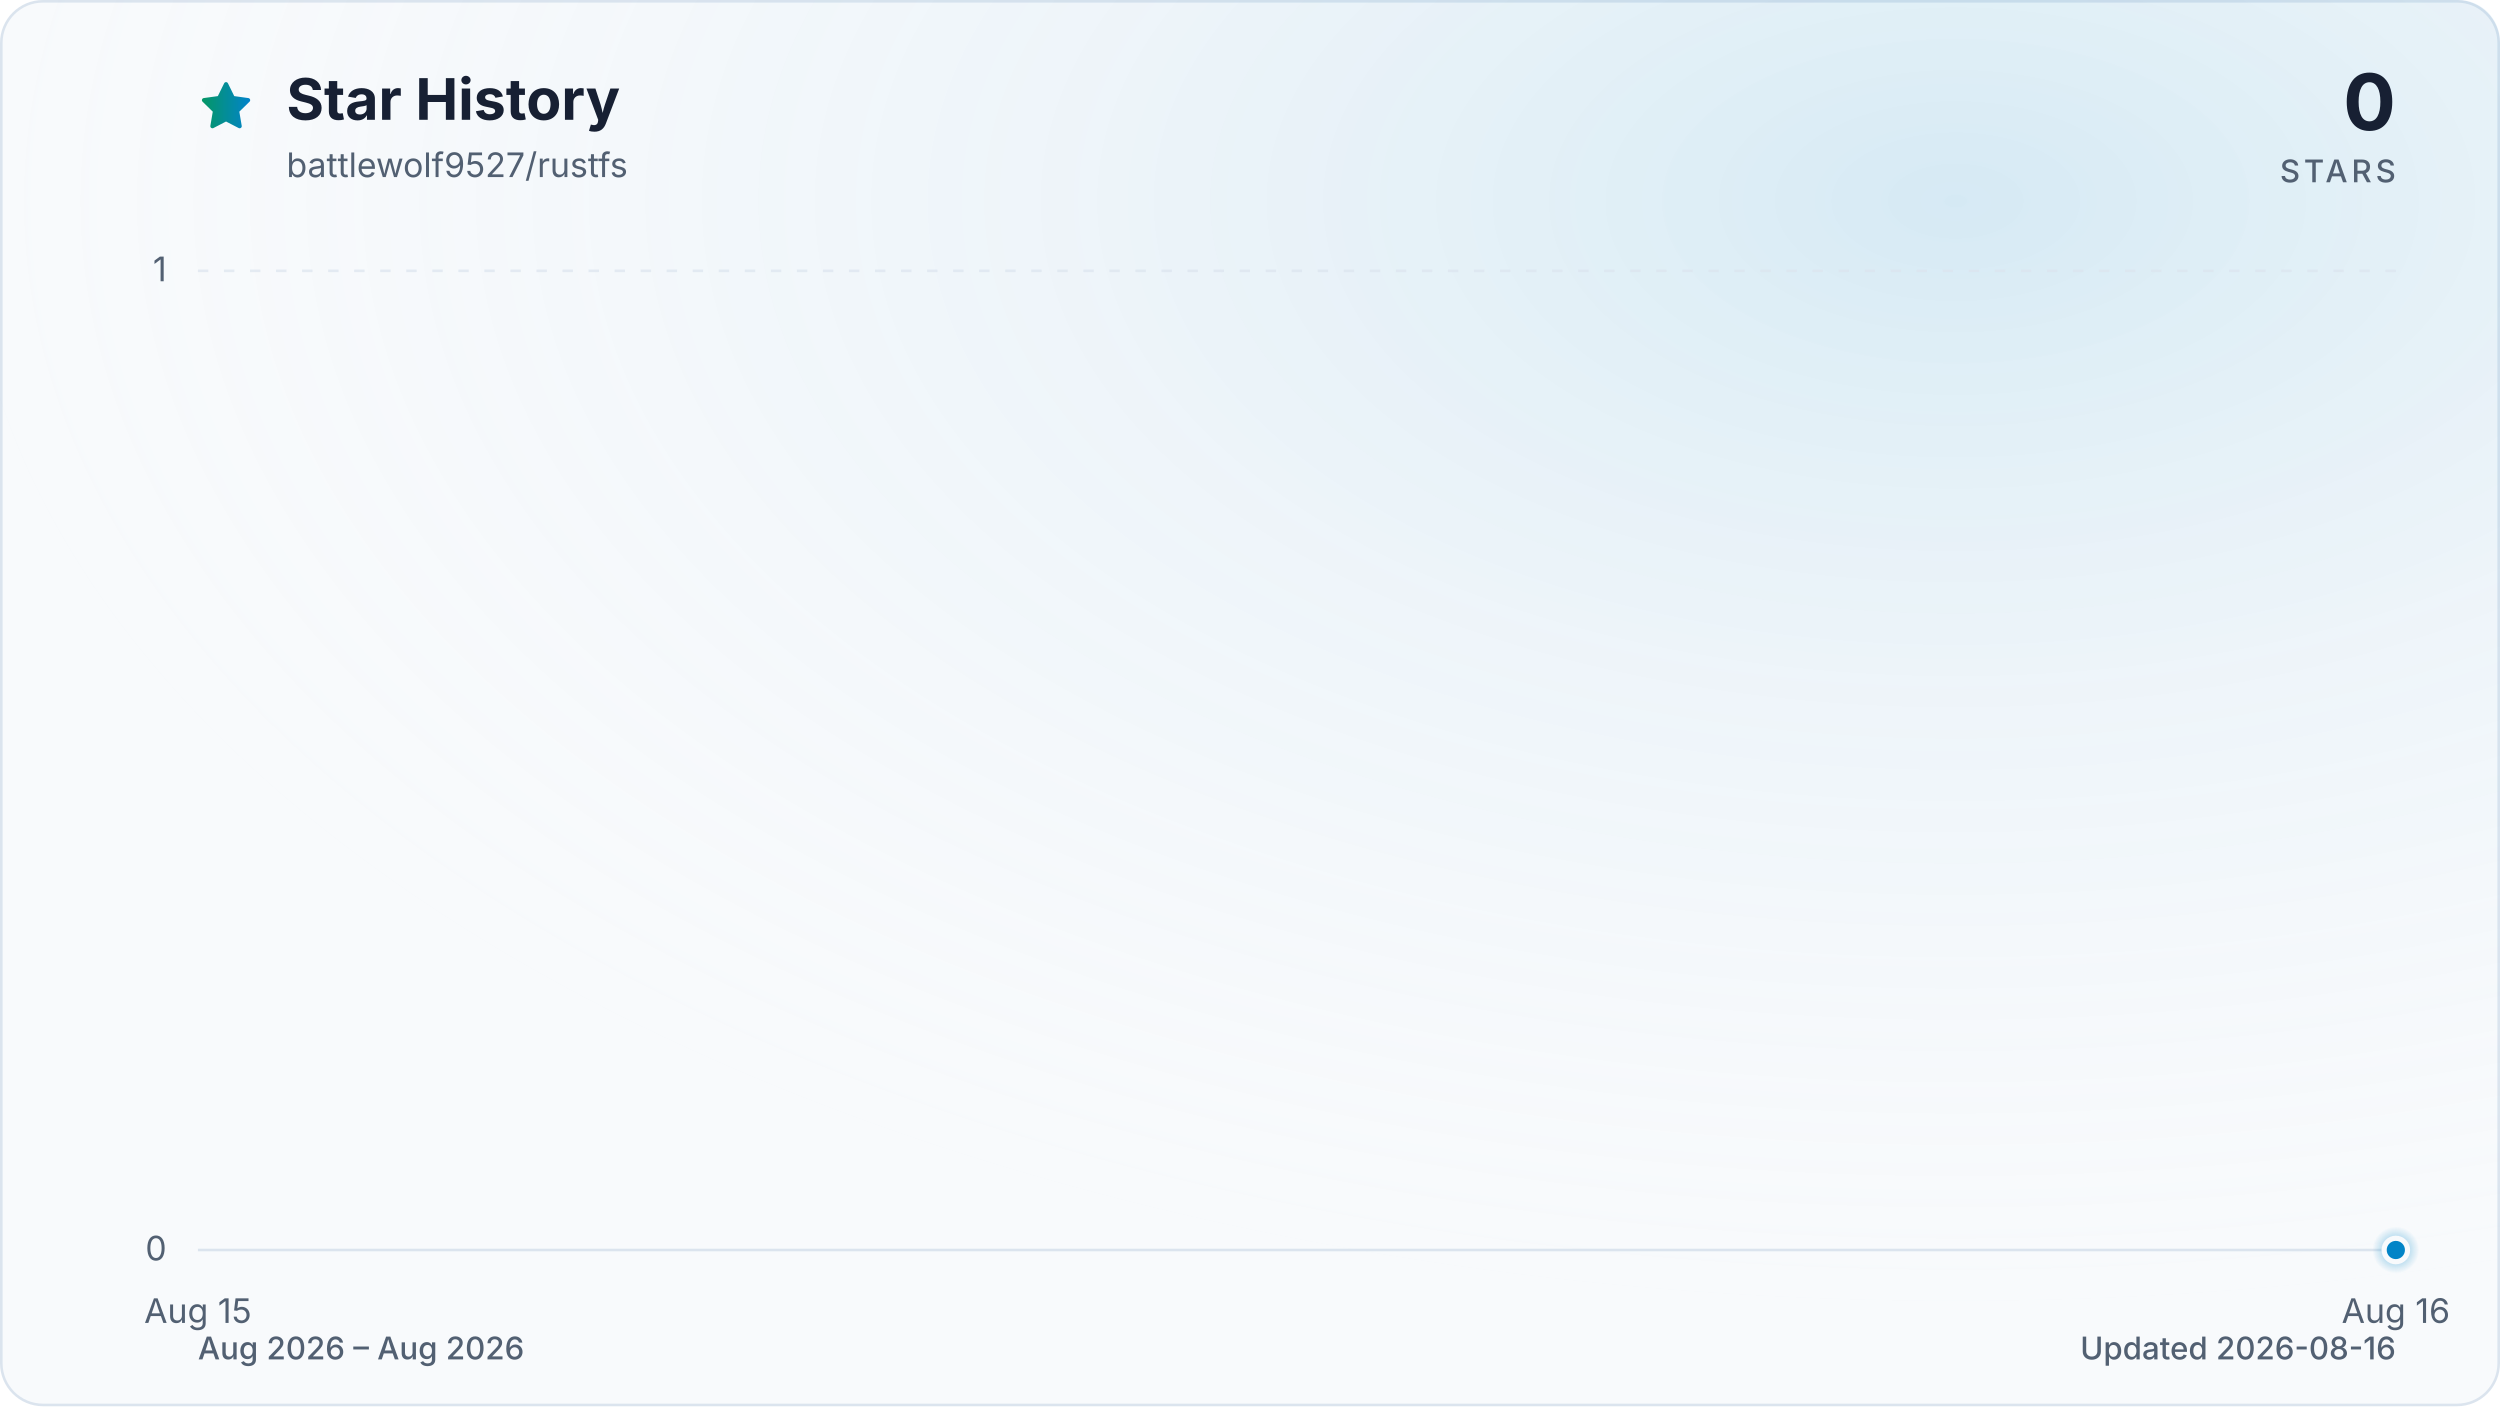
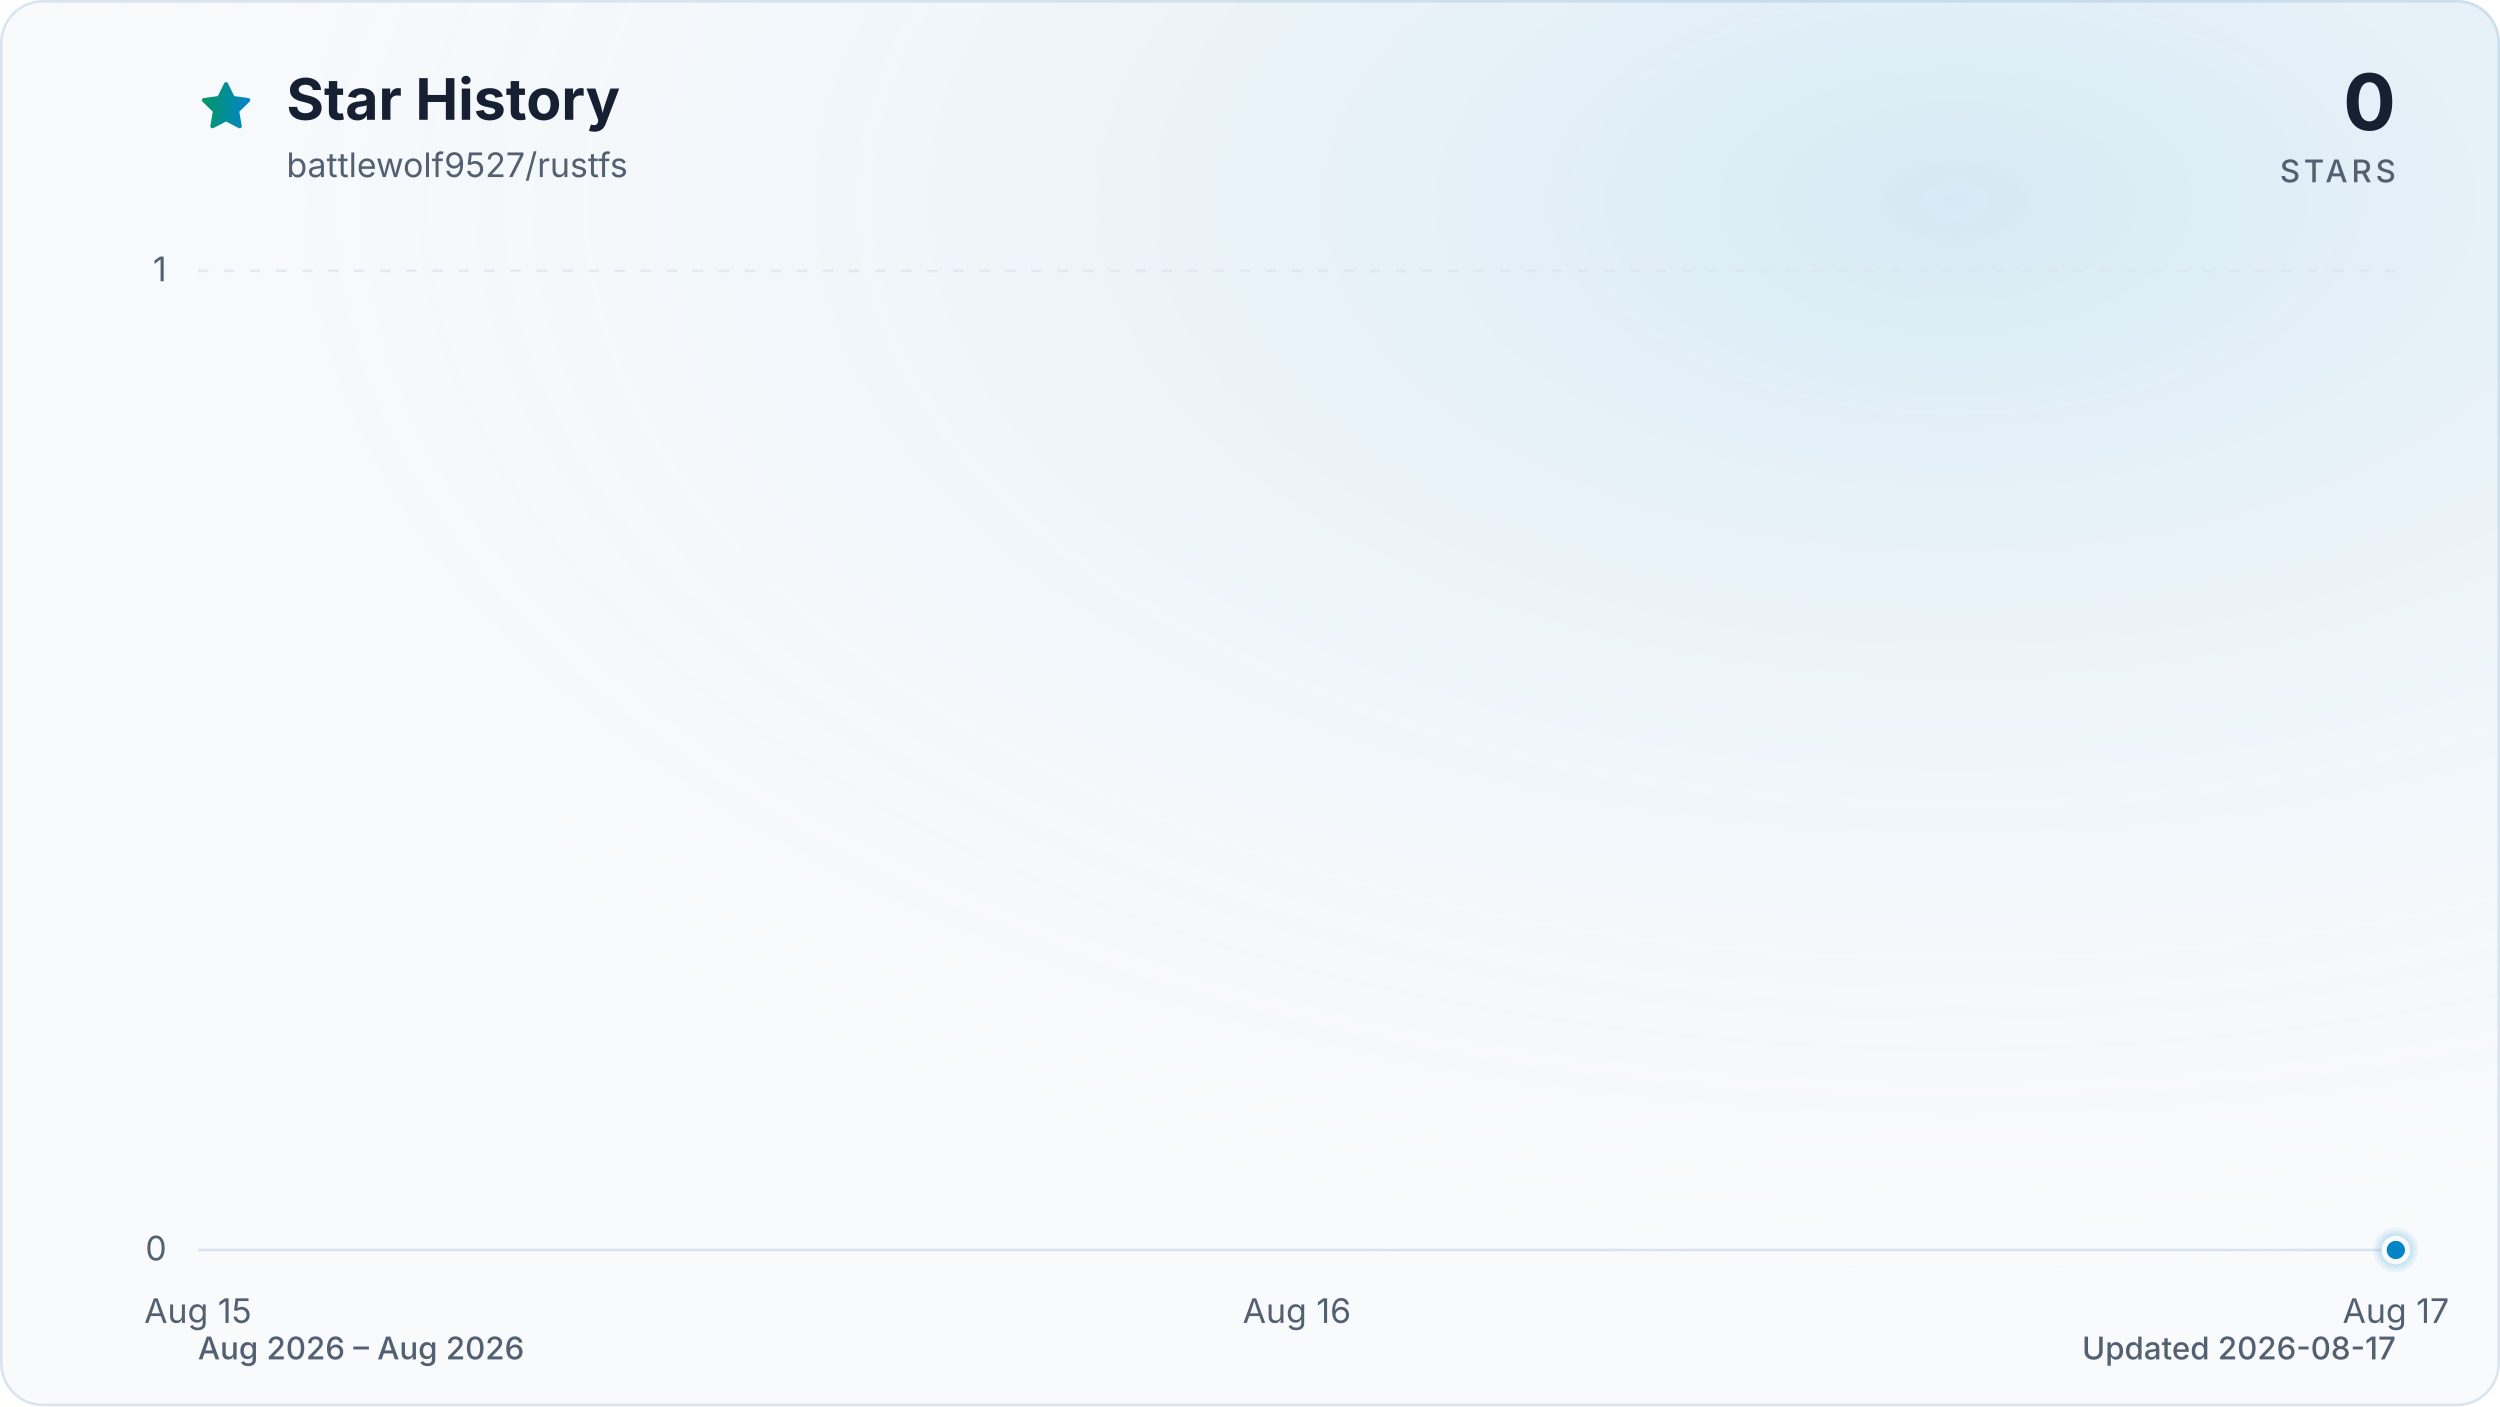
<svg xmlns="http://www.w3.org/2000/svg" viewBox="0 0 960 540" role="img" aria-labelledby="title description" data-style="gradient" data-variant="glow" data-animated="true">
  <defs>
    <linearGradient id="trend" x1="0" y1="0" x2="1" y2="0">
      <stop offset="0%" stop-color="#059669" />
      <stop offset="100%" stop-color="#0284c7" />
    </linearGradient>
    <linearGradient id="area" x1="0" y1="0" x2="0" y2="1">
      <stop offset="0%" stop-color="#059669" stop-opacity="0.30" />
      <stop offset="55%" stop-color="#0284c7" stop-opacity="0.10" />
      <stop offset="100%" stop-color="#0284c7" stop-opacity="0.01" />
    </linearGradient>
    <radialGradient id="marker-halo" cx="50%" cy="50%" r="50%">
      <stop offset="0%" stop-color="#0284c7" stop-opacity="0.55" />
      <stop offset="100%" stop-color="#0284c7" stop-opacity="0" />
    </radialGradient>
    <radialGradient id="surface-glow" cx="78%" cy="14%" r="80%">
      <stop offset="0%" stop-color="#0284c7" stop-opacity="0.14" />
      <stop offset="100%" stop-color="#f8fafc" stop-opacity="0" />
    </radialGradient>
    <filter id="trend-glow" x="-20%" y="-20%" width="140%" height="140%">
      <feGaussianBlur stdDeviation="7" />
    </filter>
  </defs>
  <style>
.trend-enter{transform-box:fill-box;transform-origin:center;animation:trend-enter 520ms cubic-bezier(0.16,1,0.3,1)}
.marker-enter{transform-box:fill-box;transform-origin:center;animation:marker-enter 320ms cubic-bezier(0.16,1,0.3,1) 200ms both}
.marker-pulse{transform-box:fill-box;transform-origin:center;animation:marker-pulse 2.6s ease-out infinite}
@keyframes trend-enter{from{opacity:.35;transform:translateY(10px)}to{opacity:1;transform:translateY(0)}}
@keyframes marker-enter{from{opacity:0;transform:scale(.4)}to{opacity:1;transform:scale(1)}}
@keyframes marker-pulse{0%{opacity:.5;transform:scale(.7)}70%,100%{opacity:0;transform:scale(2.1)}}
@media (prefers-reduced-motion:reduce){.trend-enter,.marker-enter,.marker-pulse{animation:none!important}}
@media (prefers-reduced-motion:reduce){.marker-pulse{opacity:0}}
</style>
  <rect x="0.5" y="0.5" width="959" height="539" fill="#f8fafc" stroke="#dbe4ee" stroke-width="1" rx="16" />
  <rect width="960" height="540" fill="url(#surface-glow)" rx="16" />
  <path d="M12 2.6l2.9 5.9 6.5.9-4.7 4.6 1.1 6.5-5.8-3-5.8 3 1.1-6.5-4.7-4.6 6.5-.9L12 2.6Z" transform="translate(76 30) scale(.9)" fill="url(#trend)" stroke="url(#trend)" stroke-width="1.8" stroke-linejoin="round" aria-hidden="true" />
  <text x="110" y="46" fill="#172033" font-family="ui-sans-serif, system-ui, -apple-system, BlinkMacSystemFont, 'Segoe UI', sans-serif" font-size="22" font-weight="700">Star History</text>
  <text x="110" y="68" fill="#526072" font-family="ui-sans-serif, system-ui, -apple-system, BlinkMacSystemFont, 'Segoe UI', sans-serif" font-size="13">battlewolf9527/rustfs</text>
  <text x="920" y="50" fill="#172033" font-family="ui-sans-serif, system-ui, -apple-system, BlinkMacSystemFont, 'Segoe UI', sans-serif" font-size="30" font-weight="700" text-anchor="end">0</text>
  <text x="920" y="70" fill="#526072" font-family="ui-sans-serif, system-ui, -apple-system, BlinkMacSystemFont, 'Segoe UI', sans-serif" font-size="12" font-weight="500" letter-spacing="1.5" text-anchor="end">STARS</text>
  <line x1="76" y1="480.0" x2="920" y2="480.0" stroke="#dbe4ee" stroke-width="1" stroke-dasharray="0" opacity="1" />
  <text x="64" y="484.0" fill="#526072" font-family="ui-sans-serif, system-ui, -apple-system, BlinkMacSystemFont, 'Segoe UI', sans-serif" font-size="13" text-anchor="end">0</text>
  <line x1="76" y1="104.0" x2="920" y2="104.0" stroke="#dbe4ee" stroke-width="1" stroke-dasharray="4 6" opacity="0.7" />
  <text x="64" y="108.0" fill="#526072" font-family="ui-sans-serif, system-ui, -apple-system, BlinkMacSystemFont, 'Segoe UI', sans-serif" font-size="13" text-anchor="end">1</text>
  <text x="76.0" y="508" fill="#526072" font-family="ui-sans-serif, system-ui, -apple-system, BlinkMacSystemFont, 'Segoe UI', sans-serif" font-size="13" text-anchor="middle">Aug 15</text>
-   <text x="920.0" y="508" fill="#526072" font-family="ui-sans-serif, system-ui, -apple-system, BlinkMacSystemFont, 'Segoe UI', sans-serif" font-size="13" text-anchor="middle">Aug 16</text>
+   <text x="498.0" y="508" fill="#526072" font-family="ui-sans-serif, system-ui, -apple-system, BlinkMacSystemFont, 'Segoe UI', sans-serif" font-size="13" text-anchor="middle">Aug 16</text>
+   <text x="920.0" y="508" fill="#526072" font-family="ui-sans-serif, system-ui, -apple-system, BlinkMacSystemFont, 'Segoe UI', sans-serif" font-size="13" text-anchor="middle">Aug 17</text>
  <g class="trend-enter">
-     <path d="M 76.0 480.0 L 920.0 480.0 L 920.0 480.0 L 76.0 480.0 Z" fill="url(#area)" />
-     <path d="M 76.0 480.0 L 920.0 480.0" fill="none" stroke="url(#trend)" stroke-width="12" stroke-linecap="round" stroke-linejoin="round" opacity="0.16" filter="url(#trend-glow)" />
-     <path d="M 76.0 480.0 L 920.0 480.0" fill="none" stroke="url(#trend)" stroke-width="3" stroke-linecap="round" stroke-linejoin="round" />
+     <path d="M 76.0 480.0 C 216.7 480.0, 357.3 480.0, 498.0 480.0 C 638.7 480.0, 779.3 480.0, 920.0 480.0 L 920.0 480.0 L 76.0 480.0 Z" fill="url(#area)" />
+     <path d="M 76.0 480.0 C 216.7 480.0, 357.3 480.0, 498.0 480.0 C 638.7 480.0, 779.3 480.0, 920.0 480.0" fill="none" stroke="url(#trend)" stroke-width="12" stroke-linecap="round" stroke-linejoin="round" opacity="0.16" filter="url(#trend-glow)" />
+     <path d="M 76.0 480.0 C 216.7 480.0, 357.3 480.0, 498.0 480.0 C 638.7 480.0, 779.3 480.0, 920.0 480.0" fill="none" stroke="url(#trend)" stroke-width="3" stroke-linecap="round" stroke-linejoin="round" />
  </g>
  <g class="marker-enter">
    <circle class="marker-pulse" cx="920.0" cy="480.0" r="9" fill="url(#marker-halo)" />
    <circle cx="920.0" cy="480.0" r="4.5" fill="#0284c7" stroke="#f8fafc" stroke-width="2" />
  </g>
  <text x="76" y="522" fill="#526072" font-family="ui-sans-serif, system-ui, -apple-system, BlinkMacSystemFont, 'Segoe UI', sans-serif" font-size="12" font-weight="500">Aug 2026 – Aug 2026</text>
-   <text x="920" y="522" fill="#526072" font-family="ui-sans-serif, system-ui, -apple-system, BlinkMacSystemFont, 'Segoe UI', sans-serif" font-size="12" font-weight="500" text-anchor="end">Updated 2026-08-16</text>
+   <text x="920" y="522" fill="#526072" font-family="ui-sans-serif, system-ui, -apple-system, BlinkMacSystemFont, 'Segoe UI', sans-serif" font-size="12" font-weight="500" text-anchor="end">Updated 2026-08-17</text>
</svg>
